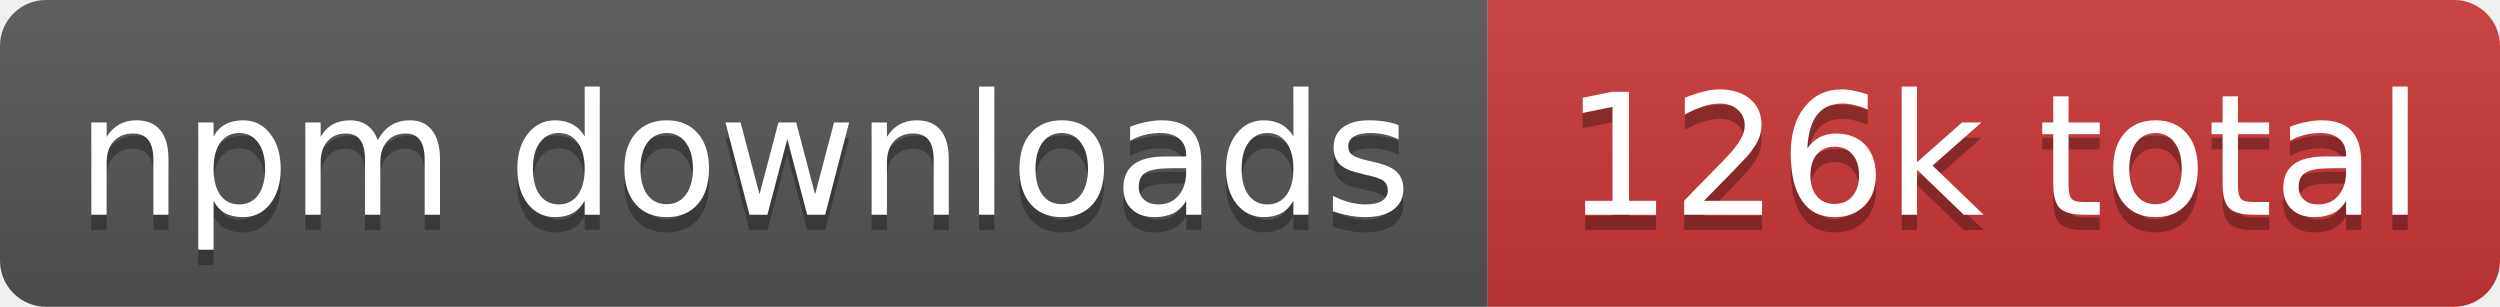
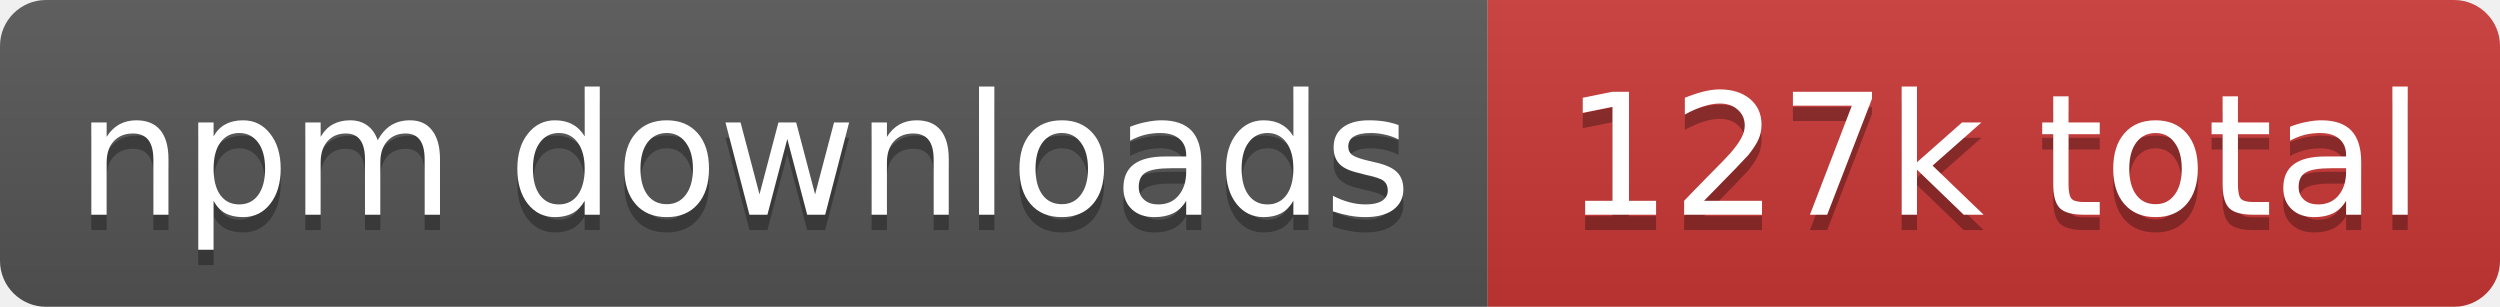
- <svg xmlns="http://www.w3.org/2000/svg" width="163" height="20" role="img" aria-label="npm downloads: 126k total">
+ <svg xmlns="http://www.w3.org/2000/svg" width="163" height="20" role="img" aria-label="npm downloads: 127k total">
  <linearGradient id="s" x2="0" y2="100%">
    <stop offset="0" stop-color="#bbb" stop-opacity=".1" />
    <stop offset="1" stop-opacity=".1" />
  </linearGradient>
  <clipPath id="r">
    <rect width="163" height="20" rx="3" fill="#fff" />
  </clipPath>
  <g clip-path="url(#r)">
    <rect width="97" height="20" fill="#555" />
    <rect x="97" width="66" height="20" fill="#cb3837" />
    <rect width="163" height="20" fill="url(#s)" />
  </g>
  <g fill="#fff" text-anchor="middle" font-family="Verdana,Geneva,DejaVu Sans,sans-serif" text-rendering="geometricPrecision" font-size="11">
    <text aria-hidden="true" x="48.5" y="15" fill="#010101" fill-opacity=".3" textLength="86.8">npm downloads</text>
-     <text aria-hidden="true" x="130" y="15" fill="#010101" fill-opacity=".3" textLength="56.2">126k total</text>
+     <text aria-hidden="true" x="130" y="15" fill="#010101" fill-opacity=".3" textLength="56.2">127k total</text>
    <text x="48.5" y="14" textLength="86.8">npm downloads</text>
-     <text x="130" y="14" textLength="56.2">126k total</text>
+     <text x="130" y="14" textLength="56.2">127k total</text>
  </g>
</svg>
